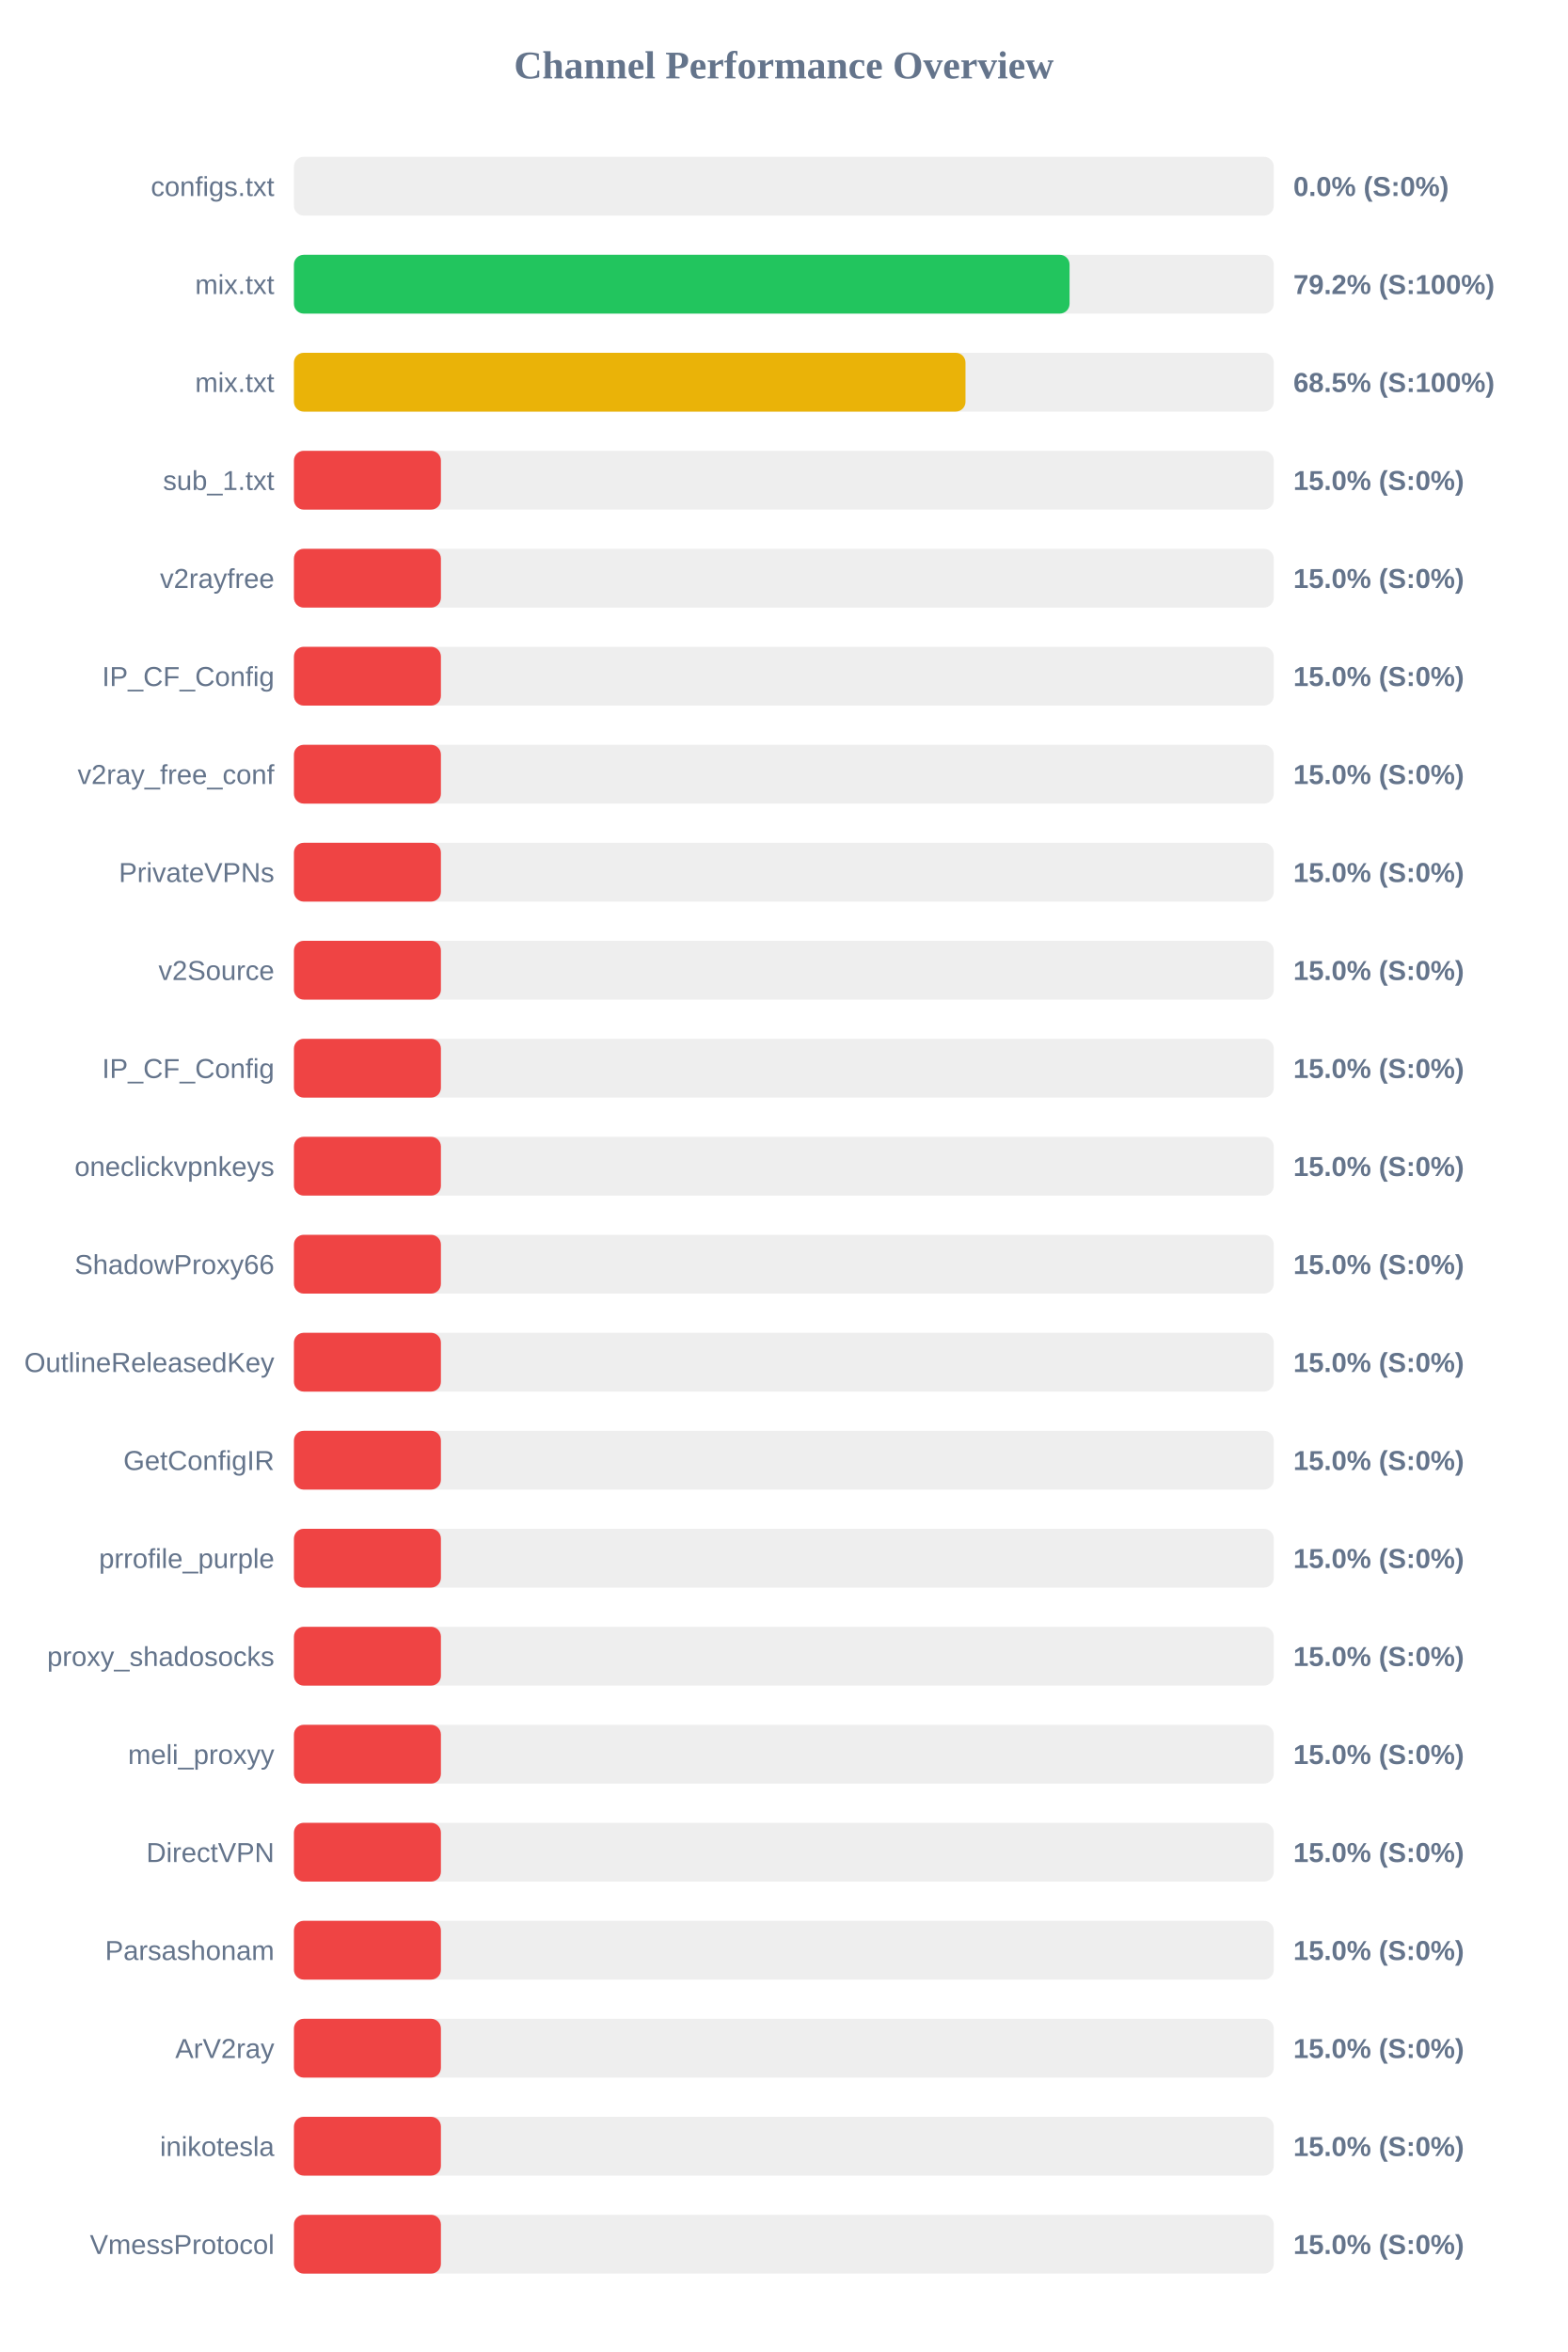
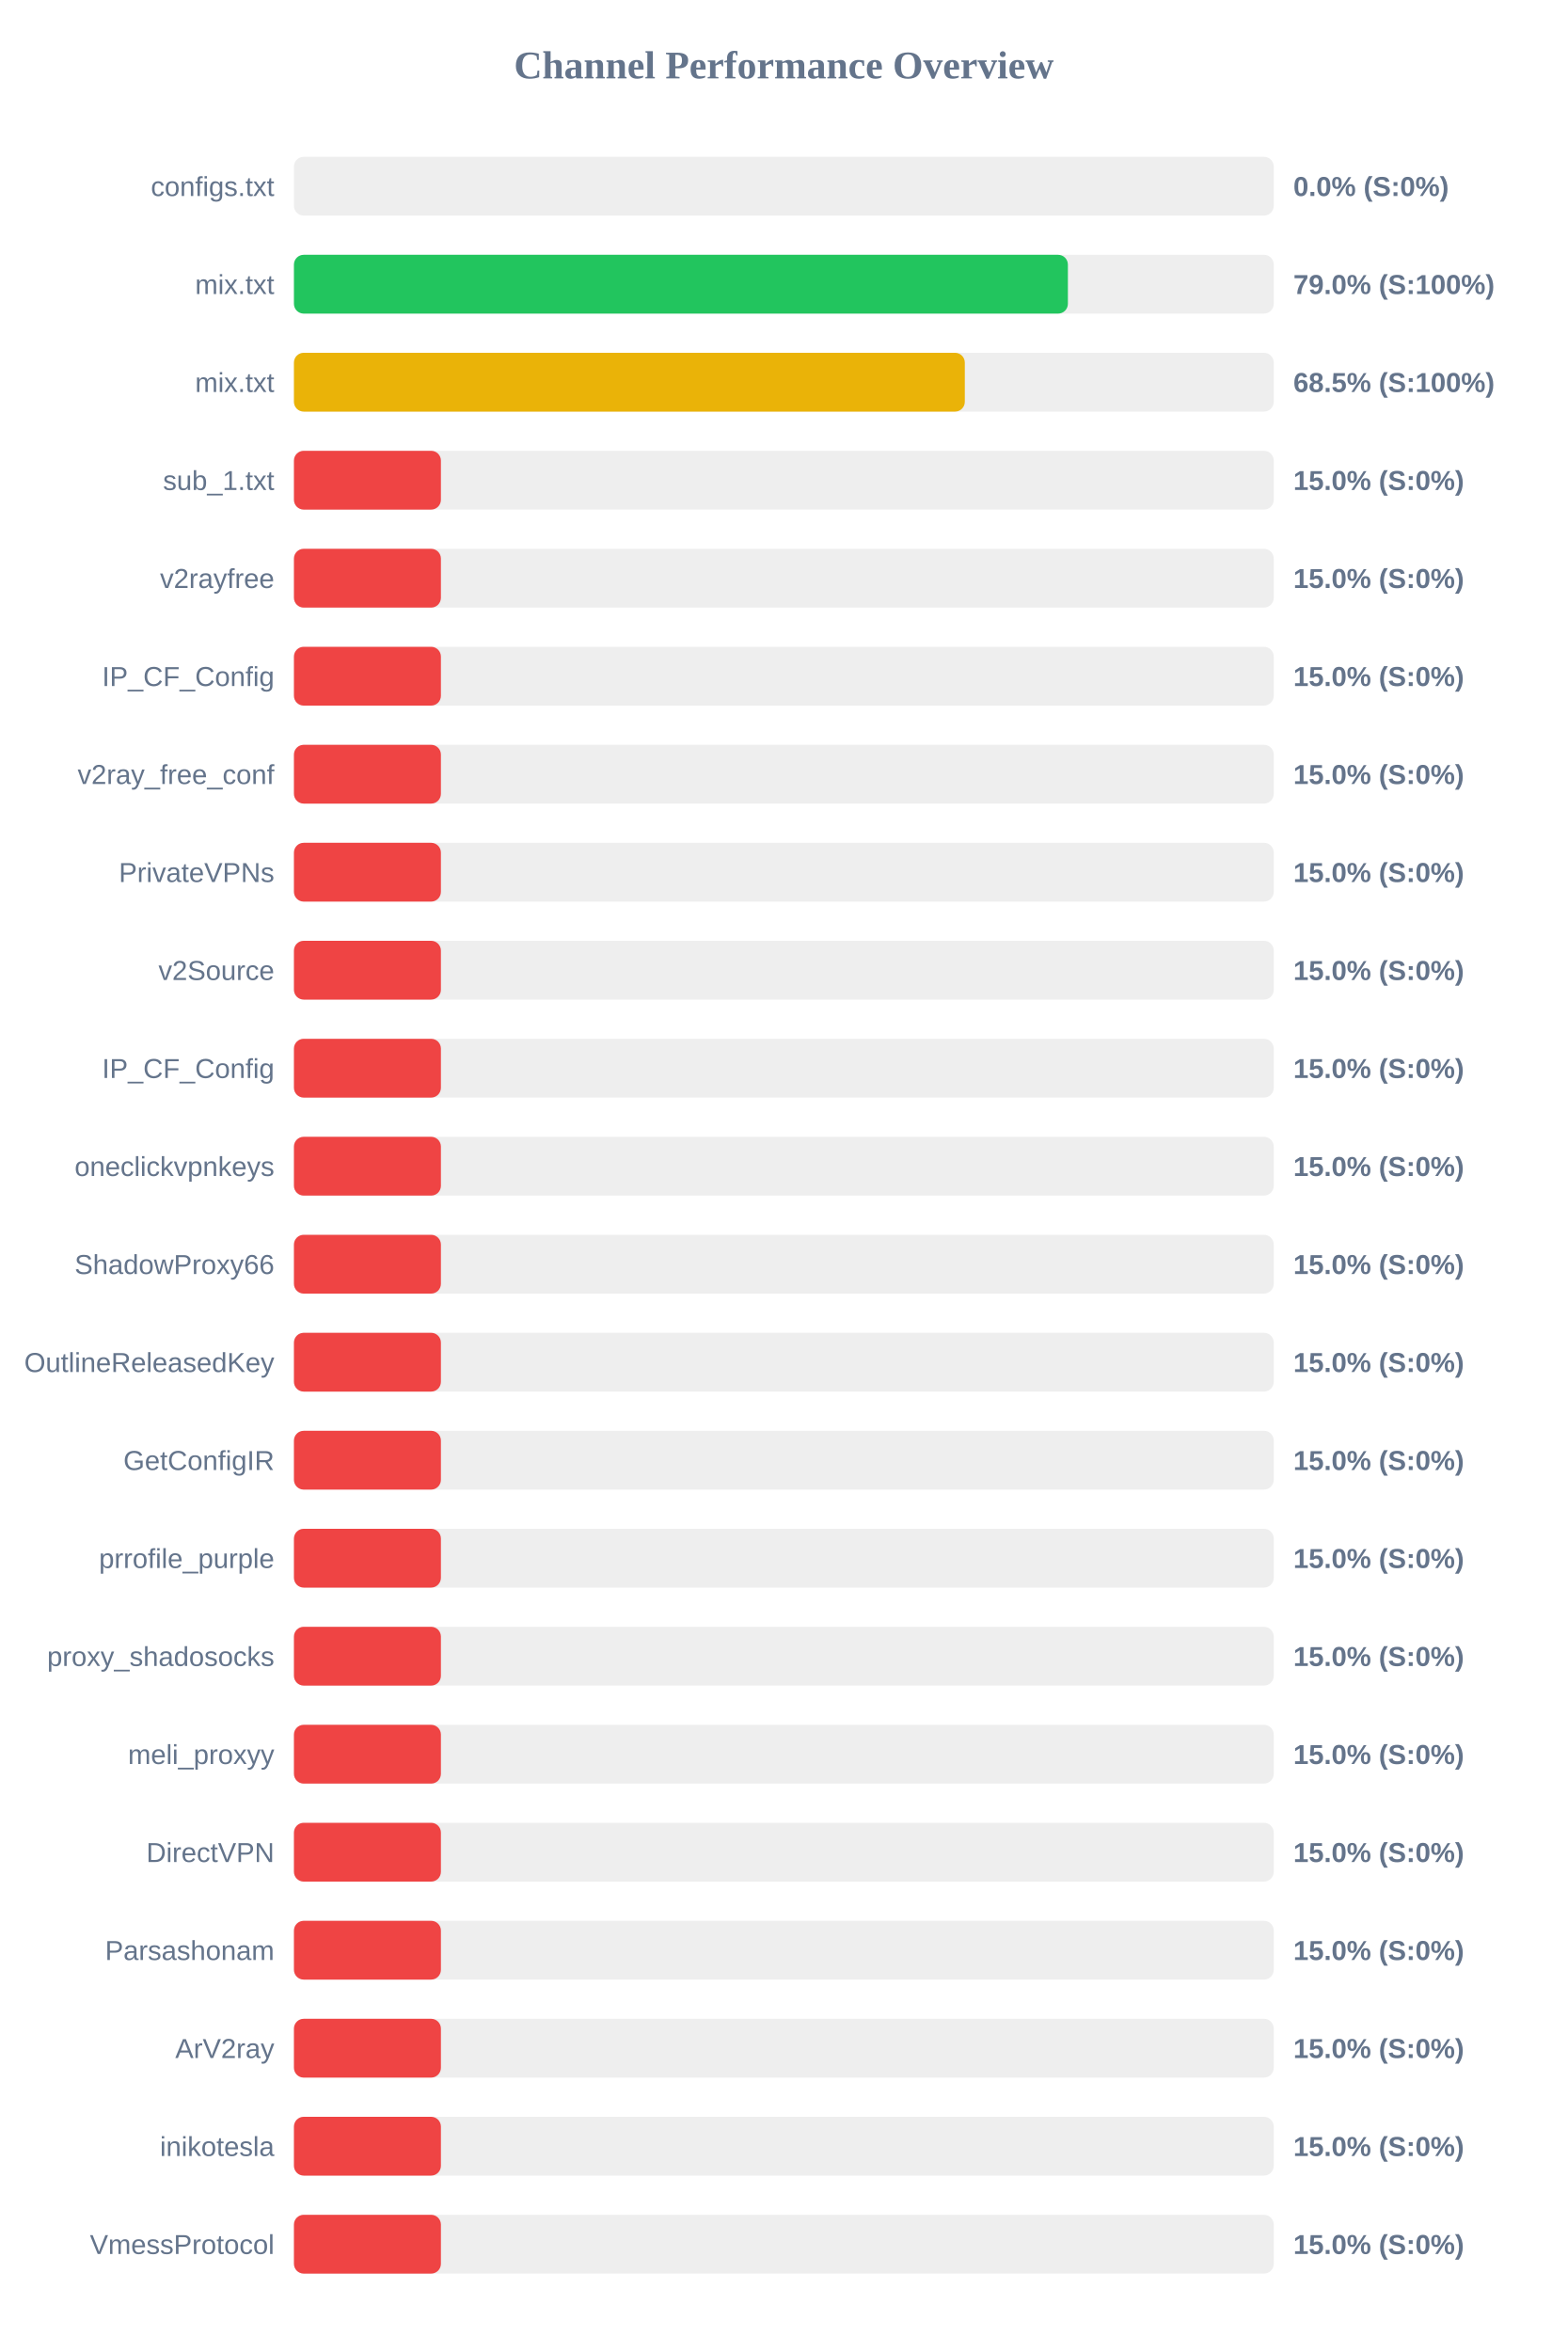
<svg xmlns="http://www.w3.org/2000/svg" width="800" height="1200" version="1.1">
  <style>
        .row { font: 14px Arial; fill: #64748b; }
        .score { font: bold 14px Arial; fill: #64748b; }
    </style>
  <text x="400" y="40" text-anchor="middle" font-size="20px" font-weight="bold" fill="#64748b">Channel Performance Overview</text>
  <rect x="150" y="80" width="500" height="30" fill="#eee" rx="5" />
  <rect x="150" y="80" width="0.0" height="30" fill="#ef4444" rx="5" />
  <text x="140" y="100" text-anchor="end" class="row">configs.txt</text>
  <text x="660" y="100" text-anchor="start" class="score">0.0% (S:0%)</text>
  <rect x="150" y="130" width="500" height="30" fill="#eee" rx="5" />
-   <rect x="150" y="130" width="395.8" height="30" fill="#22c55e" rx="5" />
+   <rect x="150" y="130" width="394.95" height="30" fill="#22c55e" rx="5" />
  <text x="140" y="150" text-anchor="end" class="row">mix.txt</text>
-   <text x="660" y="150" text-anchor="start" class="score">79.2% (S:100%)</text>
+   <text x="660" y="150" text-anchor="start" class="score">79.0% (S:100%)</text>
  <rect x="150" y="180" width="500" height="30" fill="#eee" rx="5" />
-   <rect x="150" y="180" width="342.7" height="30" fill="#eab308" rx="5" />
+   <rect x="150" y="180" width="342.35" height="30" fill="#eab308" rx="5" />
  <text x="140" y="200" text-anchor="end" class="row">mix.txt</text>
  <text x="660" y="200" text-anchor="start" class="score">68.5% (S:100%)</text>
  <rect x="150" y="230" width="500" height="30" fill="#eee" rx="5" />
  <rect x="150" y="230" width="75.0" height="30" fill="#ef4444" rx="5" />
  <text x="140" y="250" text-anchor="end" class="row">sub_1.txt</text>
  <text x="660" y="250" text-anchor="start" class="score">15.0% (S:0%)</text>
  <rect x="150" y="280" width="500" height="30" fill="#eee" rx="5" />
  <rect x="150" y="280" width="75.0" height="30" fill="#ef4444" rx="5" />
  <text x="140" y="300" text-anchor="end" class="row">v2rayfree</text>
  <text x="660" y="300" text-anchor="start" class="score">15.0% (S:0%)</text>
  <rect x="150" y="330" width="500" height="30" fill="#eee" rx="5" />
  <rect x="150" y="330" width="75.0" height="30" fill="#ef4444" rx="5" />
  <text x="140" y="350" text-anchor="end" class="row">IP_CF_Config</text>
  <text x="660" y="350" text-anchor="start" class="score">15.0% (S:0%)</text>
  <rect x="150" y="380" width="500" height="30" fill="#eee" rx="5" />
  <rect x="150" y="380" width="75.0" height="30" fill="#ef4444" rx="5" />
  <text x="140" y="400" text-anchor="end" class="row">v2ray_free_conf</text>
  <text x="660" y="400" text-anchor="start" class="score">15.0% (S:0%)</text>
  <rect x="150" y="430" width="500" height="30" fill="#eee" rx="5" />
  <rect x="150" y="430" width="75.0" height="30" fill="#ef4444" rx="5" />
  <text x="140" y="450" text-anchor="end" class="row">PrivateVPNs</text>
  <text x="660" y="450" text-anchor="start" class="score">15.0% (S:0%)</text>
  <rect x="150" y="480" width="500" height="30" fill="#eee" rx="5" />
  <rect x="150" y="480" width="75.0" height="30" fill="#ef4444" rx="5" />
  <text x="140" y="500" text-anchor="end" class="row">v2Source</text>
  <text x="660" y="500" text-anchor="start" class="score">15.0% (S:0%)</text>
  <rect x="150" y="530" width="500" height="30" fill="#eee" rx="5" />
  <rect x="150" y="530" width="75.0" height="30" fill="#ef4444" rx="5" />
  <text x="140" y="550" text-anchor="end" class="row">IP_CF_Config</text>
  <text x="660" y="550" text-anchor="start" class="score">15.0% (S:0%)</text>
  <rect x="150" y="580" width="500" height="30" fill="#eee" rx="5" />
  <rect x="150" y="580" width="75.0" height="30" fill="#ef4444" rx="5" />
  <text x="140" y="600" text-anchor="end" class="row">oneclickvpnkeys</text>
  <text x="660" y="600" text-anchor="start" class="score">15.0% (S:0%)</text>
  <rect x="150" y="630" width="500" height="30" fill="#eee" rx="5" />
  <rect x="150" y="630" width="75.0" height="30" fill="#ef4444" rx="5" />
  <text x="140" y="650" text-anchor="end" class="row">ShadowProxy66</text>
  <text x="660" y="650" text-anchor="start" class="score">15.0% (S:0%)</text>
  <rect x="150" y="680" width="500" height="30" fill="#eee" rx="5" />
  <rect x="150" y="680" width="75.0" height="30" fill="#ef4444" rx="5" />
  <text x="140" y="700" text-anchor="end" class="row">OutlineReleasedKey</text>
  <text x="660" y="700" text-anchor="start" class="score">15.0% (S:0%)</text>
  <rect x="150" y="730" width="500" height="30" fill="#eee" rx="5" />
  <rect x="150" y="730" width="75.0" height="30" fill="#ef4444" rx="5" />
  <text x="140" y="750" text-anchor="end" class="row">GetConfigIR</text>
  <text x="660" y="750" text-anchor="start" class="score">15.0% (S:0%)</text>
  <rect x="150" y="780" width="500" height="30" fill="#eee" rx="5" />
  <rect x="150" y="780" width="75.0" height="30" fill="#ef4444" rx="5" />
  <text x="140" y="800" text-anchor="end" class="row">prrofile_purple</text>
  <text x="660" y="800" text-anchor="start" class="score">15.0% (S:0%)</text>
  <rect x="150" y="830" width="500" height="30" fill="#eee" rx="5" />
  <rect x="150" y="830" width="75.0" height="30" fill="#ef4444" rx="5" />
  <text x="140" y="850" text-anchor="end" class="row">proxy_shadosocks</text>
  <text x="660" y="850" text-anchor="start" class="score">15.0% (S:0%)</text>
  <rect x="150" y="880" width="500" height="30" fill="#eee" rx="5" />
  <rect x="150" y="880" width="75.0" height="30" fill="#ef4444" rx="5" />
  <text x="140" y="900" text-anchor="end" class="row">meli_proxyy</text>
  <text x="660" y="900" text-anchor="start" class="score">15.0% (S:0%)</text>
  <rect x="150" y="930" width="500" height="30" fill="#eee" rx="5" />
  <rect x="150" y="930" width="75.0" height="30" fill="#ef4444" rx="5" />
  <text x="140" y="950" text-anchor="end" class="row">DirectVPN</text>
  <text x="660" y="950" text-anchor="start" class="score">15.0% (S:0%)</text>
  <rect x="150" y="980" width="500" height="30" fill="#eee" rx="5" />
  <rect x="150" y="980" width="75.0" height="30" fill="#ef4444" rx="5" />
  <text x="140" y="1000" text-anchor="end" class="row">Parsashonam</text>
  <text x="660" y="1000" text-anchor="start" class="score">15.0% (S:0%)</text>
  <rect x="150" y="1030" width="500" height="30" fill="#eee" rx="5" />
  <rect x="150" y="1030" width="75.0" height="30" fill="#ef4444" rx="5" />
  <text x="140" y="1050" text-anchor="end" class="row">ArV2ray</text>
  <text x="660" y="1050" text-anchor="start" class="score">15.0% (S:0%)</text>
  <rect x="150" y="1080" width="500" height="30" fill="#eee" rx="5" />
  <rect x="150" y="1080" width="75.0" height="30" fill="#ef4444" rx="5" />
  <text x="140" y="1100" text-anchor="end" class="row">inikotesla</text>
  <text x="660" y="1100" text-anchor="start" class="score">15.0% (S:0%)</text>
  <rect x="150" y="1130" width="500" height="30" fill="#eee" rx="5" />
  <rect x="150" y="1130" width="75.0" height="30" fill="#ef4444" rx="5" />
  <text x="140" y="1150" text-anchor="end" class="row">VmessProtocol</text>
  <text x="660" y="1150" text-anchor="start" class="score">15.0% (S:0%)</text>
</svg>
